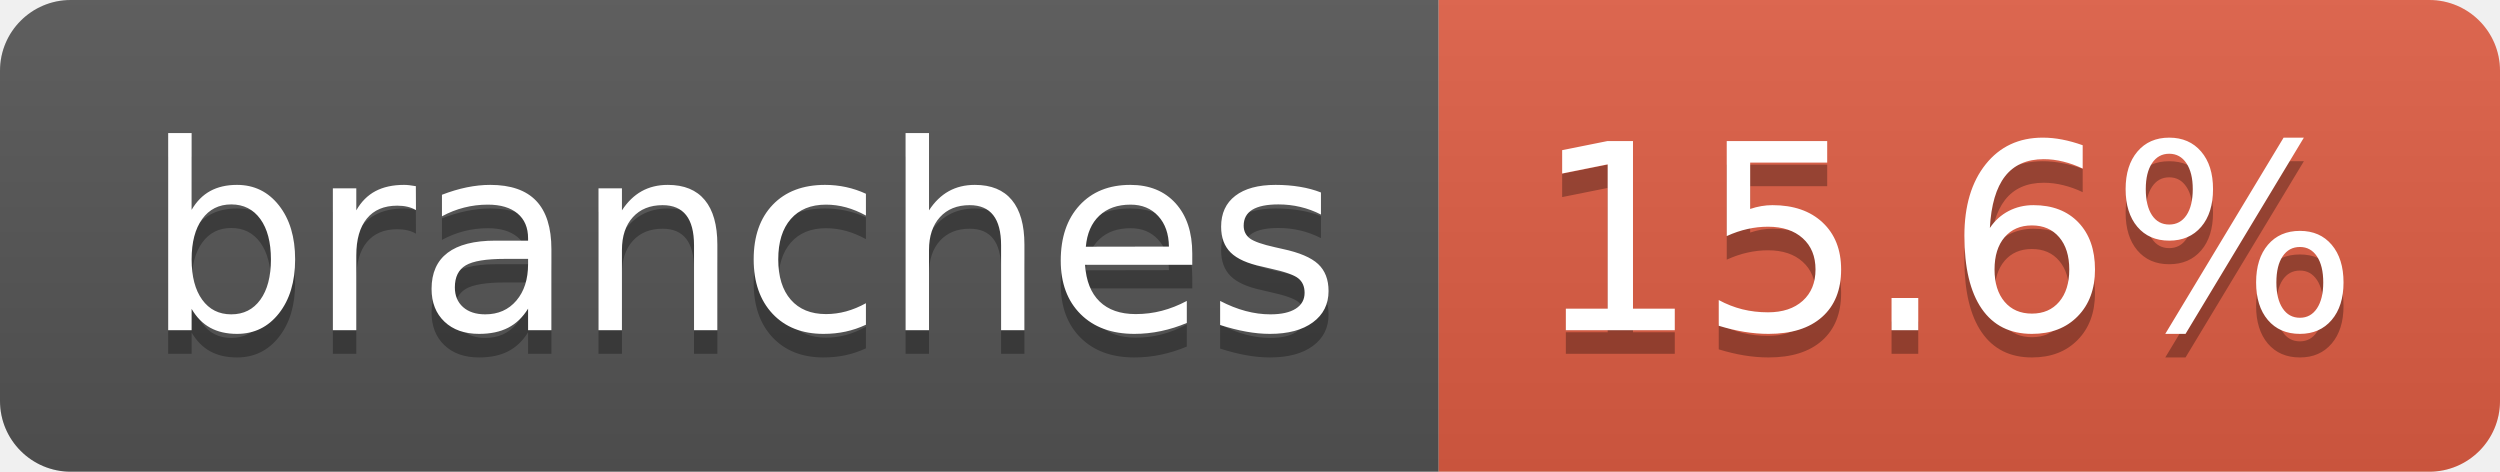
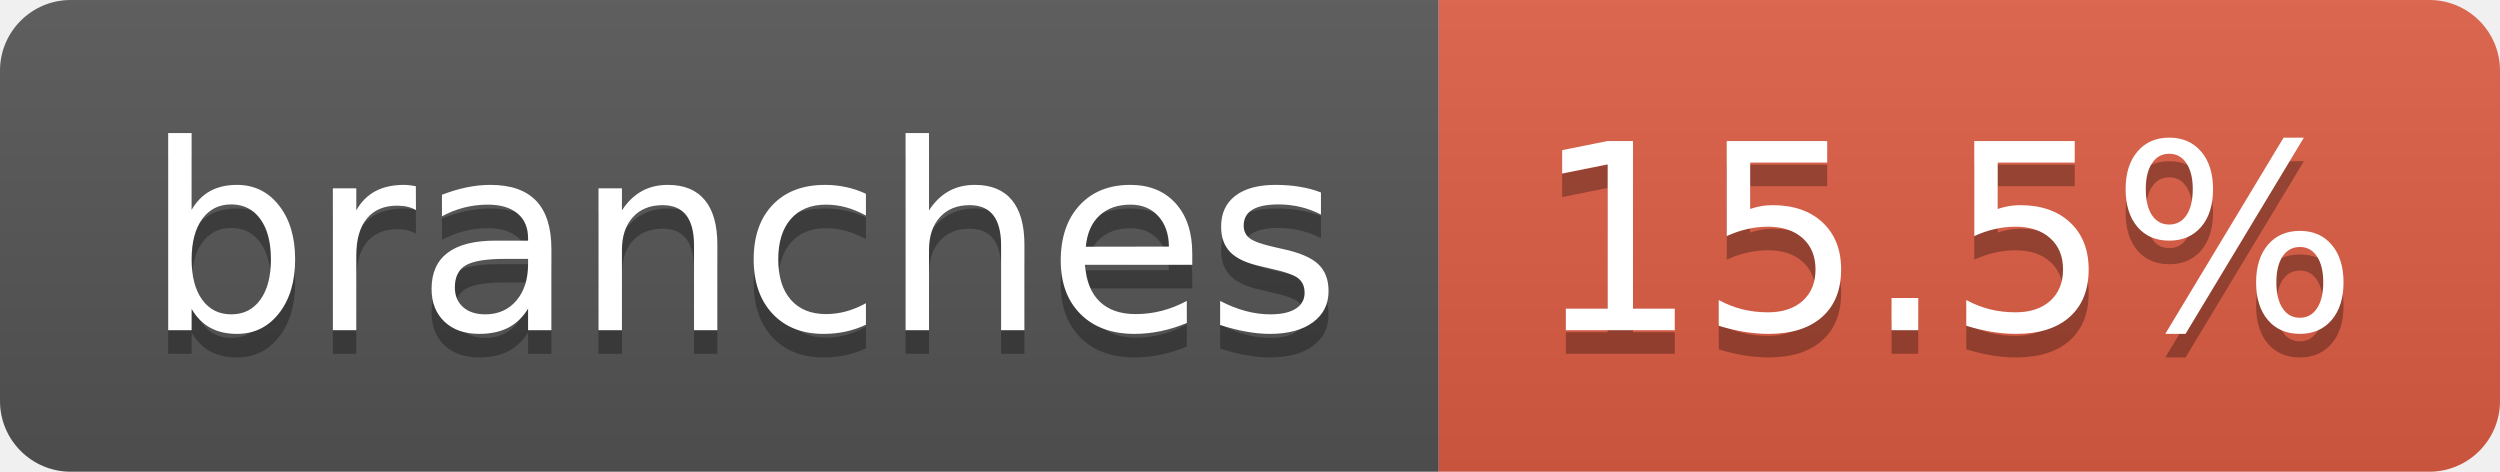
- <svg xmlns="http://www.w3.org/2000/svg" width="106" height="20" role="img" aria-label="branches: 15.6%">
+ <svg xmlns="http://www.w3.org/2000/svg" width="106" height="20" role="img" aria-label="branches: 15.5%">
  <linearGradient id="s" x2="0" y2="100%">
    <stop offset="0" stop-color="#bbb" stop-opacity=".1" />
    <stop offset="1" stop-opacity=".1" />
  </linearGradient>
  <clipPath id="r">
    <rect width="106" height="20" rx="3" fill="#fff" />
  </clipPath>
  <g clip-path="url(#r)">
    <rect width="61" height="20" fill="#555" />
    <rect x="61" width="45" height="20" fill="#e05d44" />
    <rect width="106" height="20" fill="url(#s)" />
  </g>
  <g fill="#fff" text-anchor="middle" font-family="Verdana,Geneva,DejaVu Sans,sans-serif" text-rendering="geometricPrecision" font-size="110">
    <text aria-hidden="true" x="315" y="150" fill="#010101" fill-opacity=".3" transform="scale(.1)" textLength="507">branches</text>
    <text x="315" y="140" transform="scale(.1)" fill="#fff" textLength="507">branches</text>
-     <text aria-hidden="true" x="825" y="150" fill="#010101" fill-opacity=".3" transform="scale(.1)" textLength="350">15.6%</text>
-     <text x="825" y="140" transform="scale(.1)" fill="#fff" textLength="350">15.6%</text>
+     <text aria-hidden="true" x="825" y="150" fill="#010101" fill-opacity=".3" transform="scale(.1)" textLength="350">15.5%</text>
+     <text x="825" y="140" transform="scale(.1)" fill="#fff" textLength="350">15.5%</text>
  </g>
</svg>
